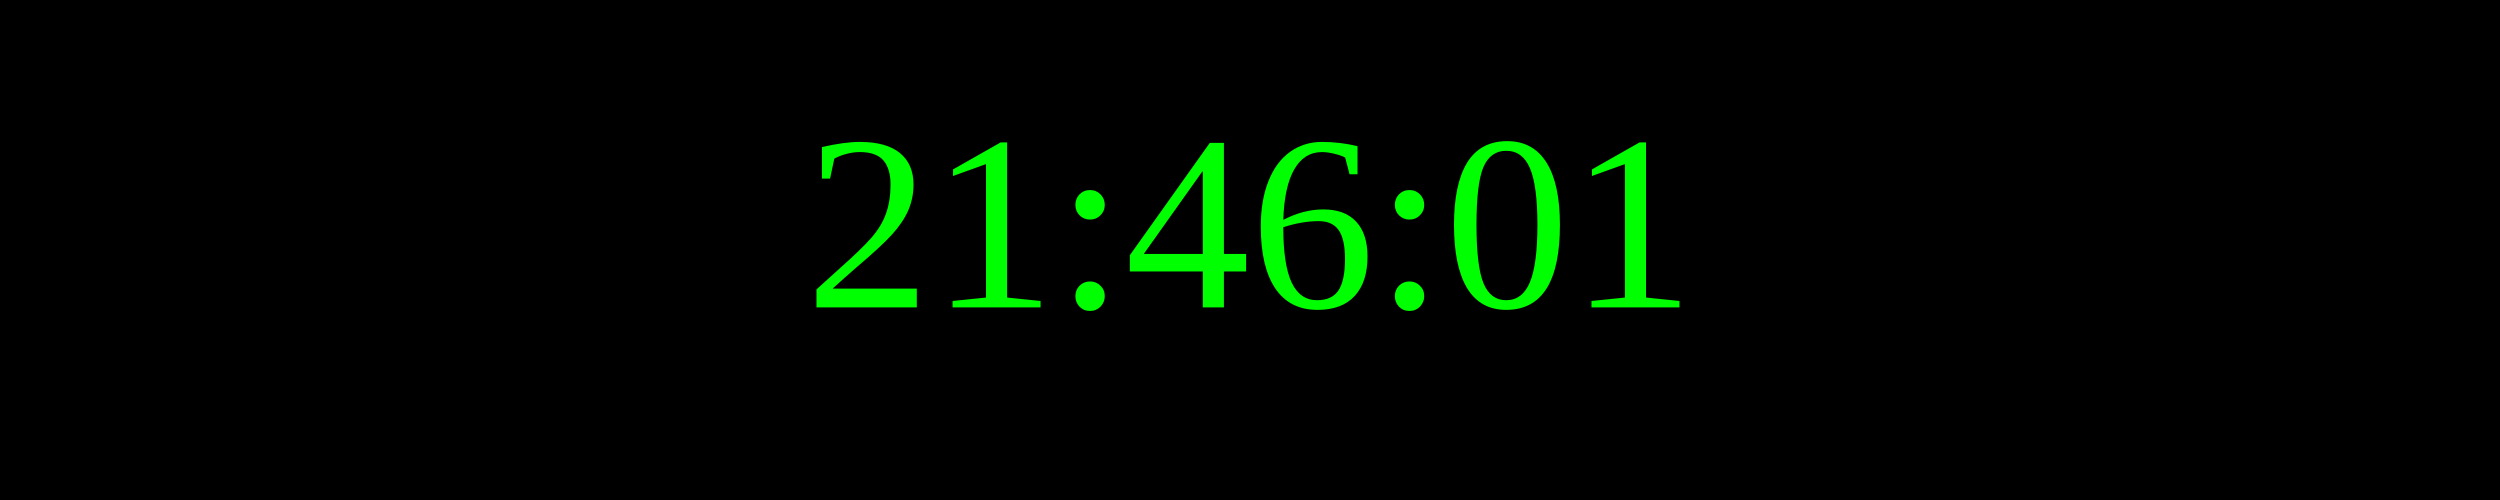
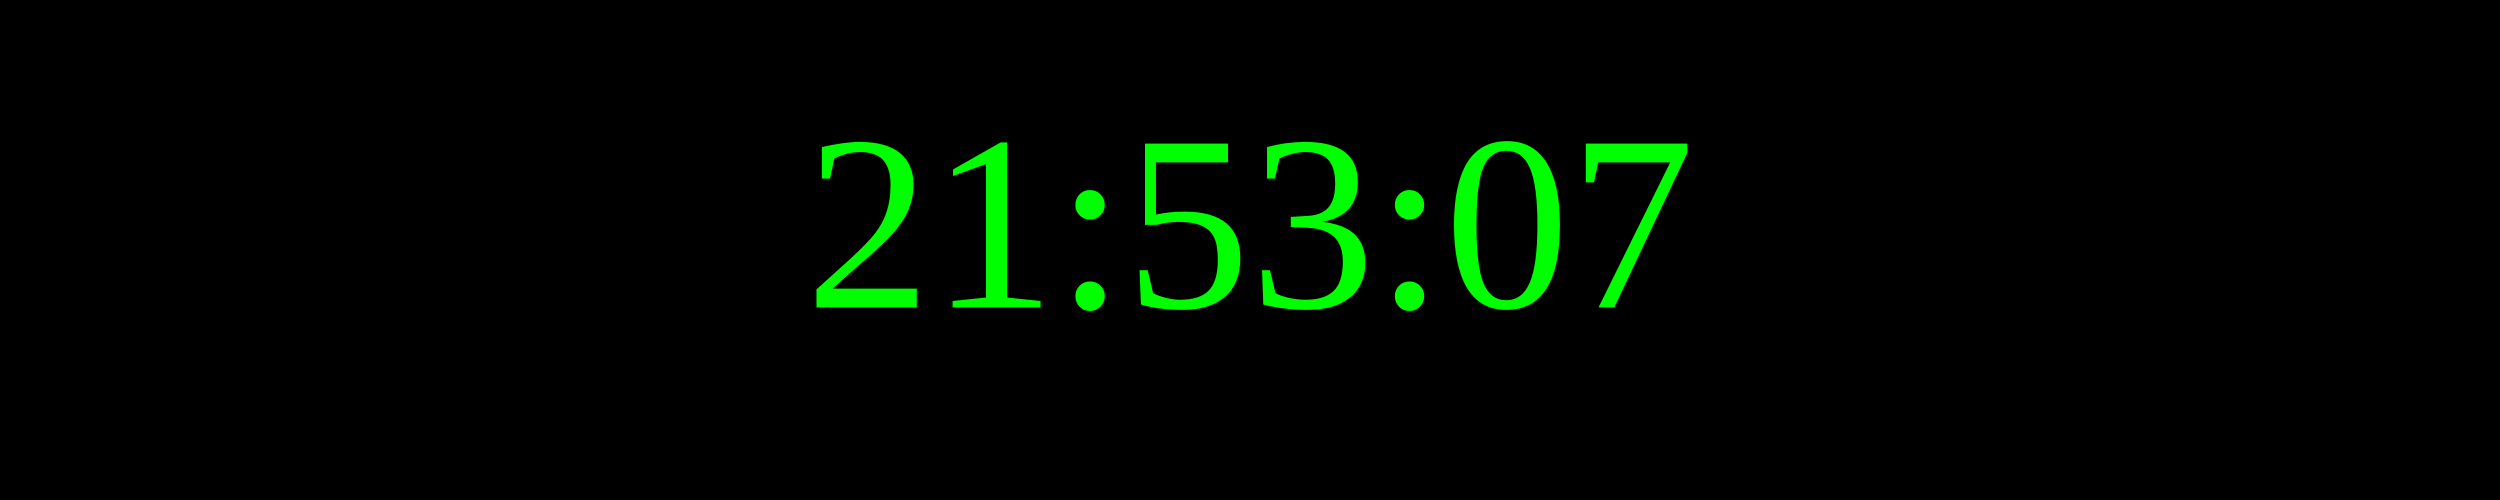
<svg xmlns="http://www.w3.org/2000/svg" width="250" height="50">
  <rect width="100%" height="100%" fill="black" />
  <text x="50%" y="50%" font-size="25" fill="lime" text-anchor="middle" dominant-baseline="middle">
- 21:46:01
+ 21:53:07
</text>
</svg>
